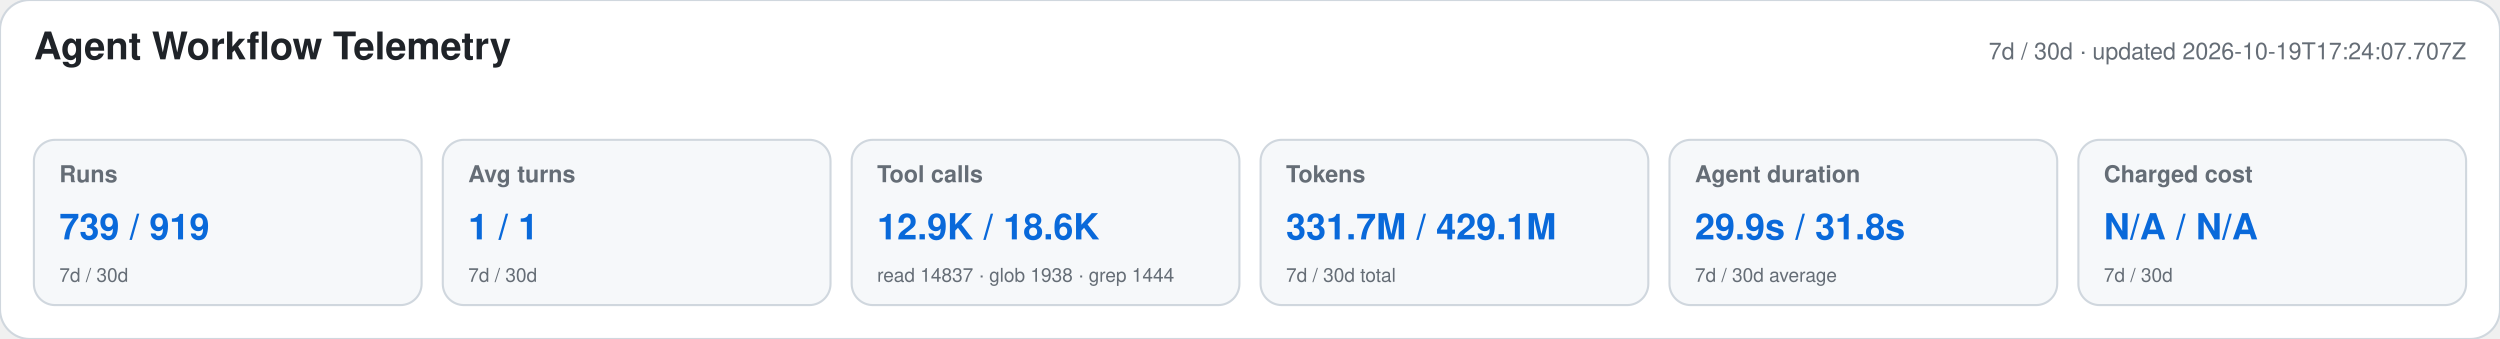
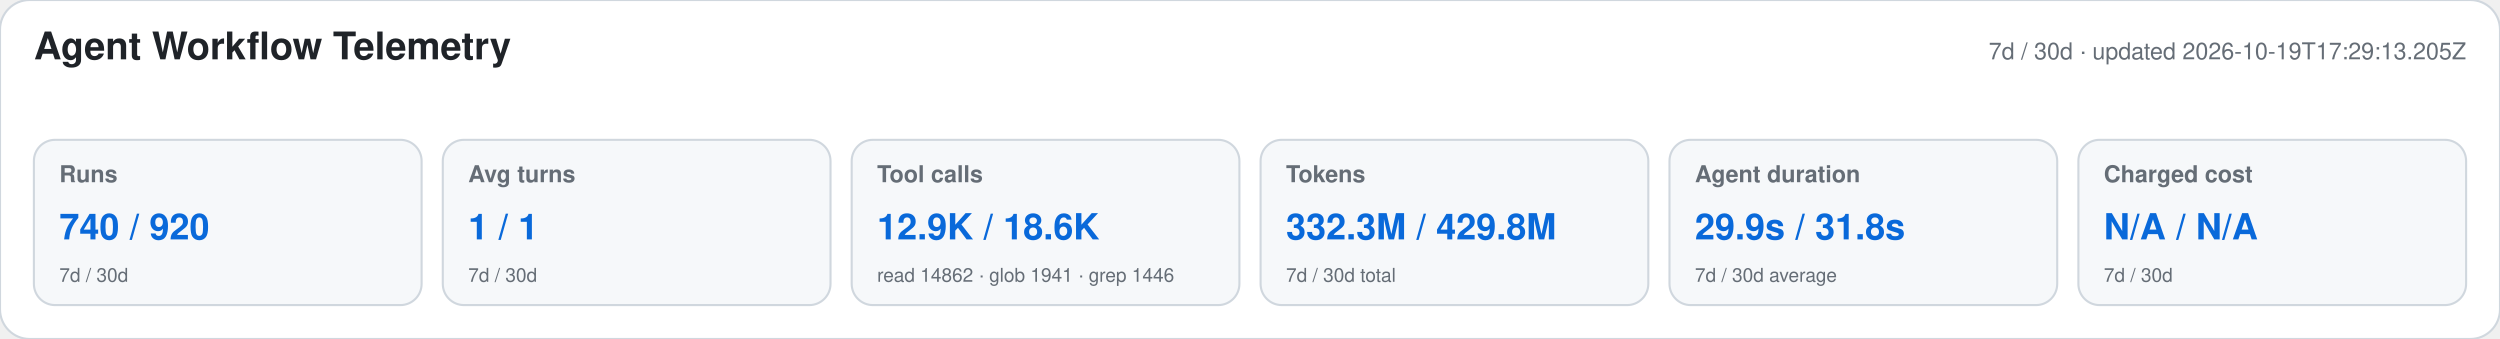
<svg xmlns="http://www.w3.org/2000/svg" width="1180" height="160" viewBox="0 0 1180 160" role="img" aria-labelledby="title desc">
  <style>text{font-family:-apple-system,BlinkMacSystemFont,"Segoe UI",Helvetica,Arial,sans-serif}.heading{font-size:18px;font-weight:650;fill:#1f2328}.meta,.label,.secondary{fill:#656d76}.meta,.label{font-size:11px}.label{font-weight:600}.primary{font-size:17px;font-weight:700;fill:#0969da}.secondary{font-size:9px}</style>
  <rect width="1180" height="160" rx="14" fill="#ffffff" stroke="#d0d7de" />
  <text x="16" y="28" class="heading">Agent Workflow Telemetry</text>
-   <text x="1164" y="28" text-anchor="end" class="meta">7d / 30d · updated 2026-10-19T17:24:07.707Z</text>
+   <text x="1164" y="28" text-anchor="end" class="meta">7d / 30d · updated 2026-10-19T17:29:13.205Z</text>
  <g>
    <rect x="16" y="66" width="183" height="78" rx="10" fill="#f6f8fa" stroke="#d0d7de" />
    <text x="28" y="86" class="label">Runs</text>
-     <text x="28" y="113" class="primary">739 / 919</text>
+     <text x="28" y="113" class="primary">740 / 920</text>
    <text x="28" y="133" class="secondary">7d / 30d</text>
  </g>
  <g>
    <rect x="209" y="66" width="183" height="78" rx="10" fill="#f6f8fa" stroke="#d0d7de" />
    <text x="221" y="86" class="label">Avg turns</text>
    <text x="221" y="113" class="primary">1 / 1</text>
    <text x="221" y="133" class="secondary">7d / 30d</text>
  </g>
  <g>
    <rect x="402" y="66" width="183" height="78" rx="10" fill="#f6f8fa" stroke="#d0d7de" />
    <text x="414" y="86" class="label">Tool calls</text>
    <text x="414" y="113" class="primary">12.9K / 18.6K</text>
-     <text x="414" y="133" class="secondary">read 14837 · glob 1938 · grep 1444</text>
+     <text x="414" y="133" class="secondary">read 14862 · glob 1941 · grep 1446</text>
  </g>
  <g>
    <rect x="595" y="66" width="183" height="78" rx="10" fill="#f6f8fa" stroke="#d0d7de" />
    <text x="607" y="86" class="label">Tokens</text>
-     <text x="607" y="113" class="primary">331.7M / 429.1M</text>
+     <text x="607" y="113" class="primary">332.3M / 429.8M</text>
    <text x="607" y="133" class="secondary">7d / 30d total</text>
  </g>
  <g>
    <rect x="788" y="66" width="183" height="78" rx="10" fill="#f6f8fa" stroke="#d0d7de" />
    <text x="800" y="86" class="label">Agent duration</text>
    <text x="800" y="113" class="primary">29.9s / 31.8s</text>
    <text x="800" y="133" class="secondary">7d / 30d average</text>
  </g>
  <g>
    <rect x="981" y="66" width="183" height="78" rx="10" fill="#f6f8fa" stroke="#d0d7de" />
    <text x="993" y="86" class="label">Charged cost</text>
    <text x="993" y="113" class="primary">N/A / N/A</text>
    <text x="993" y="133" class="secondary">7d / 30d</text>
  </g>
</svg>
